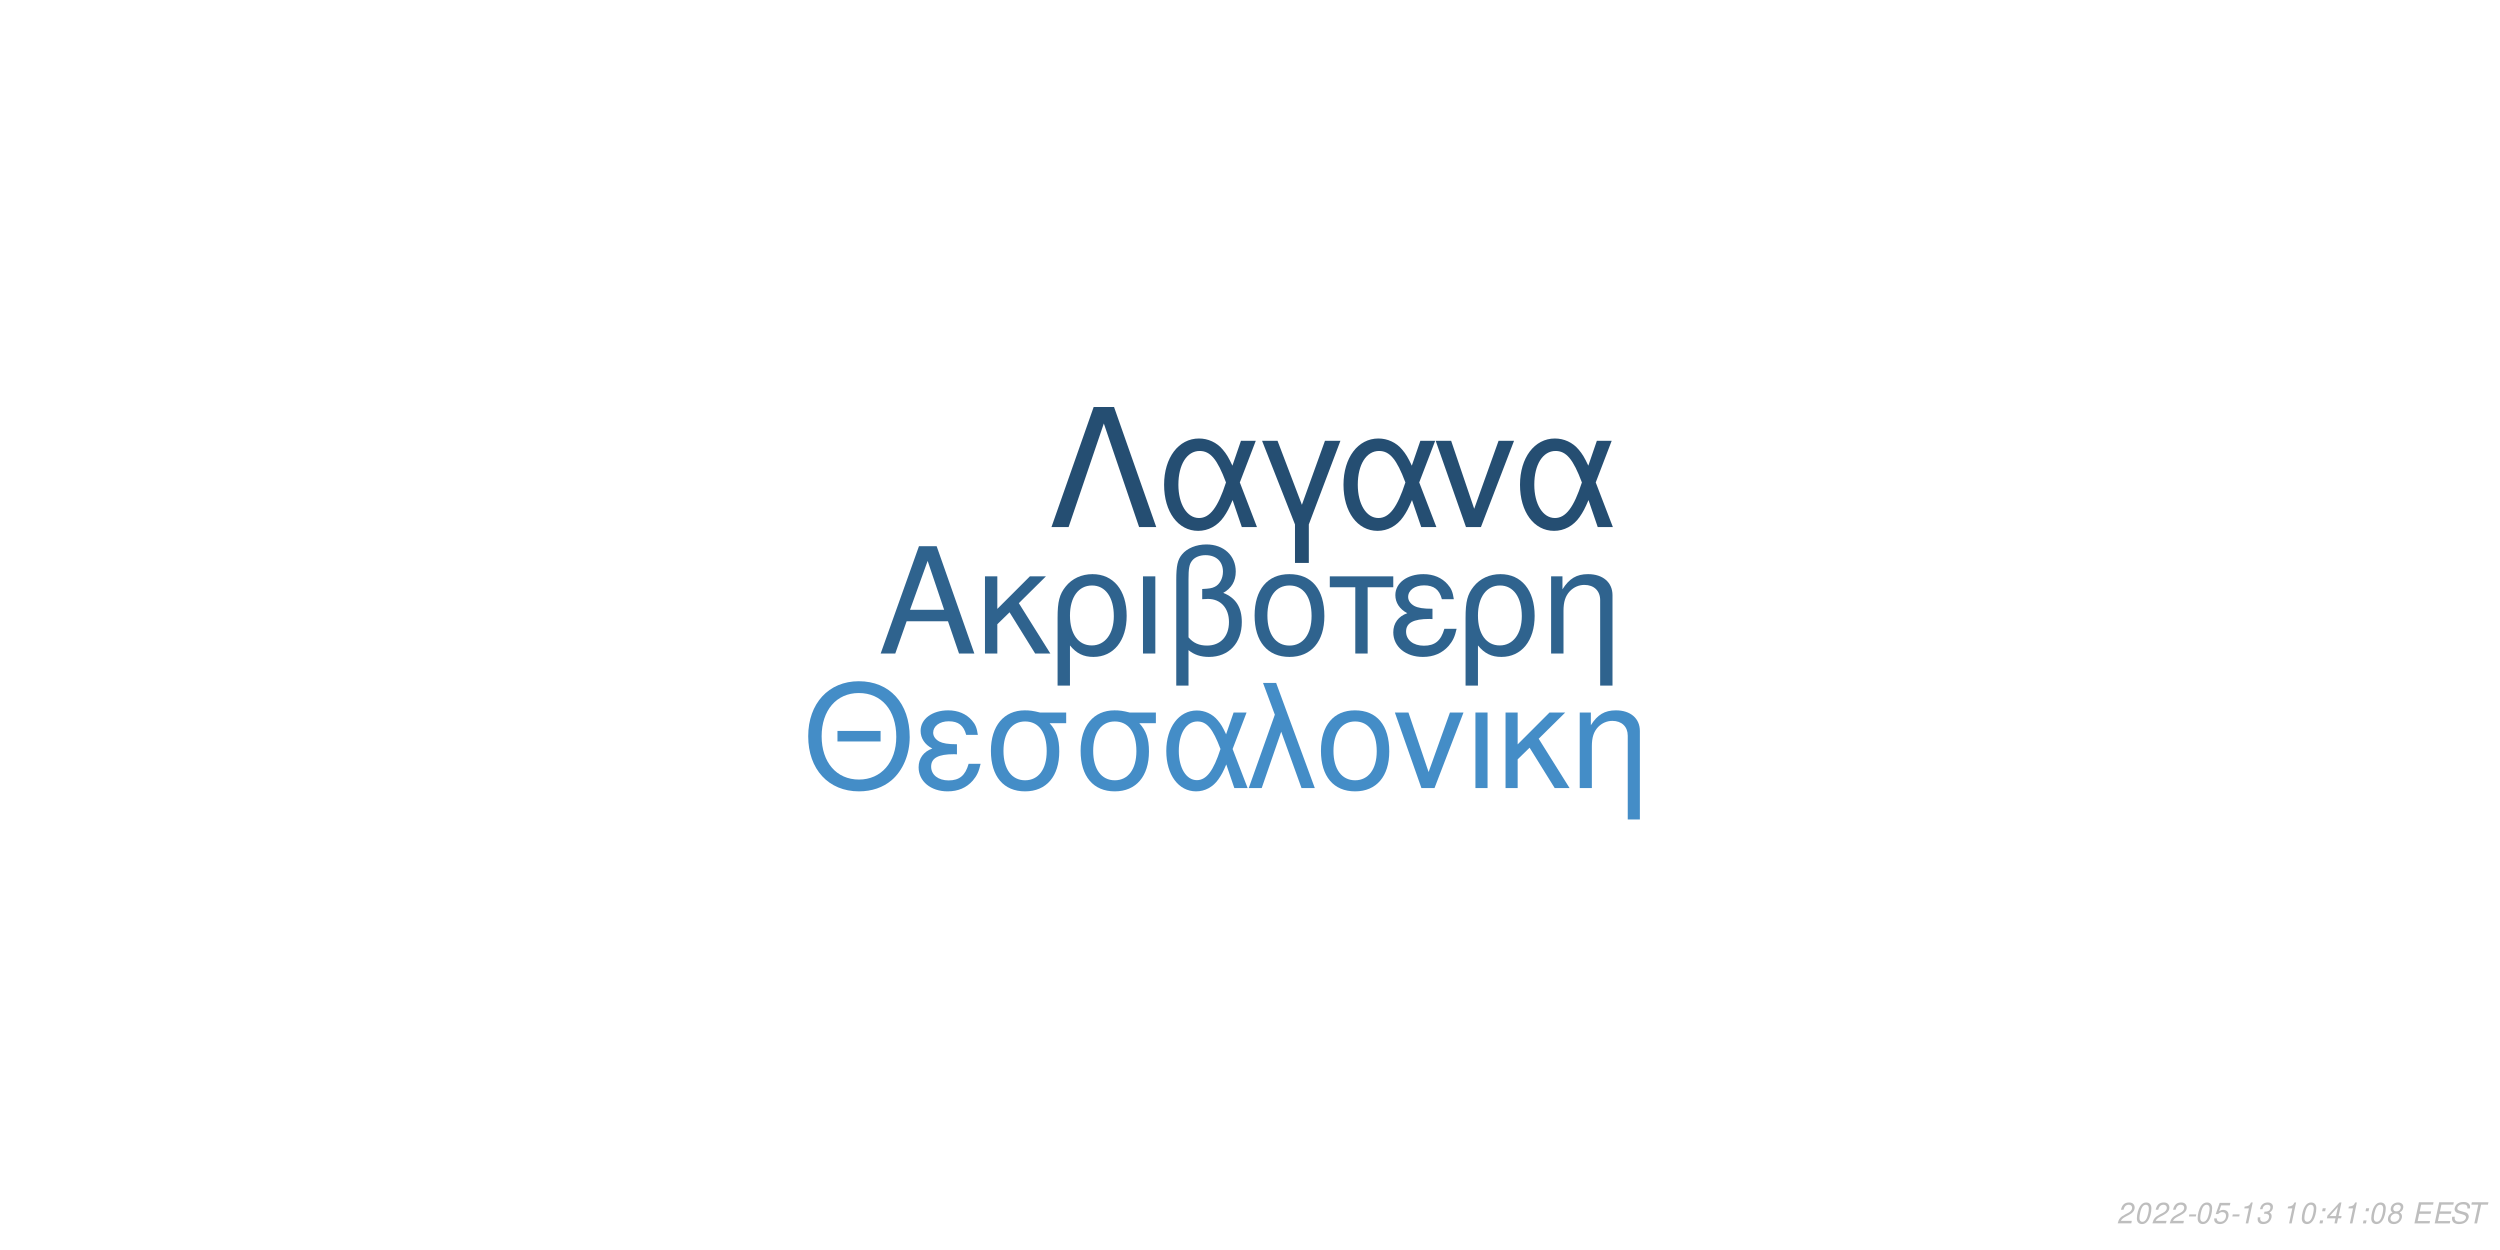
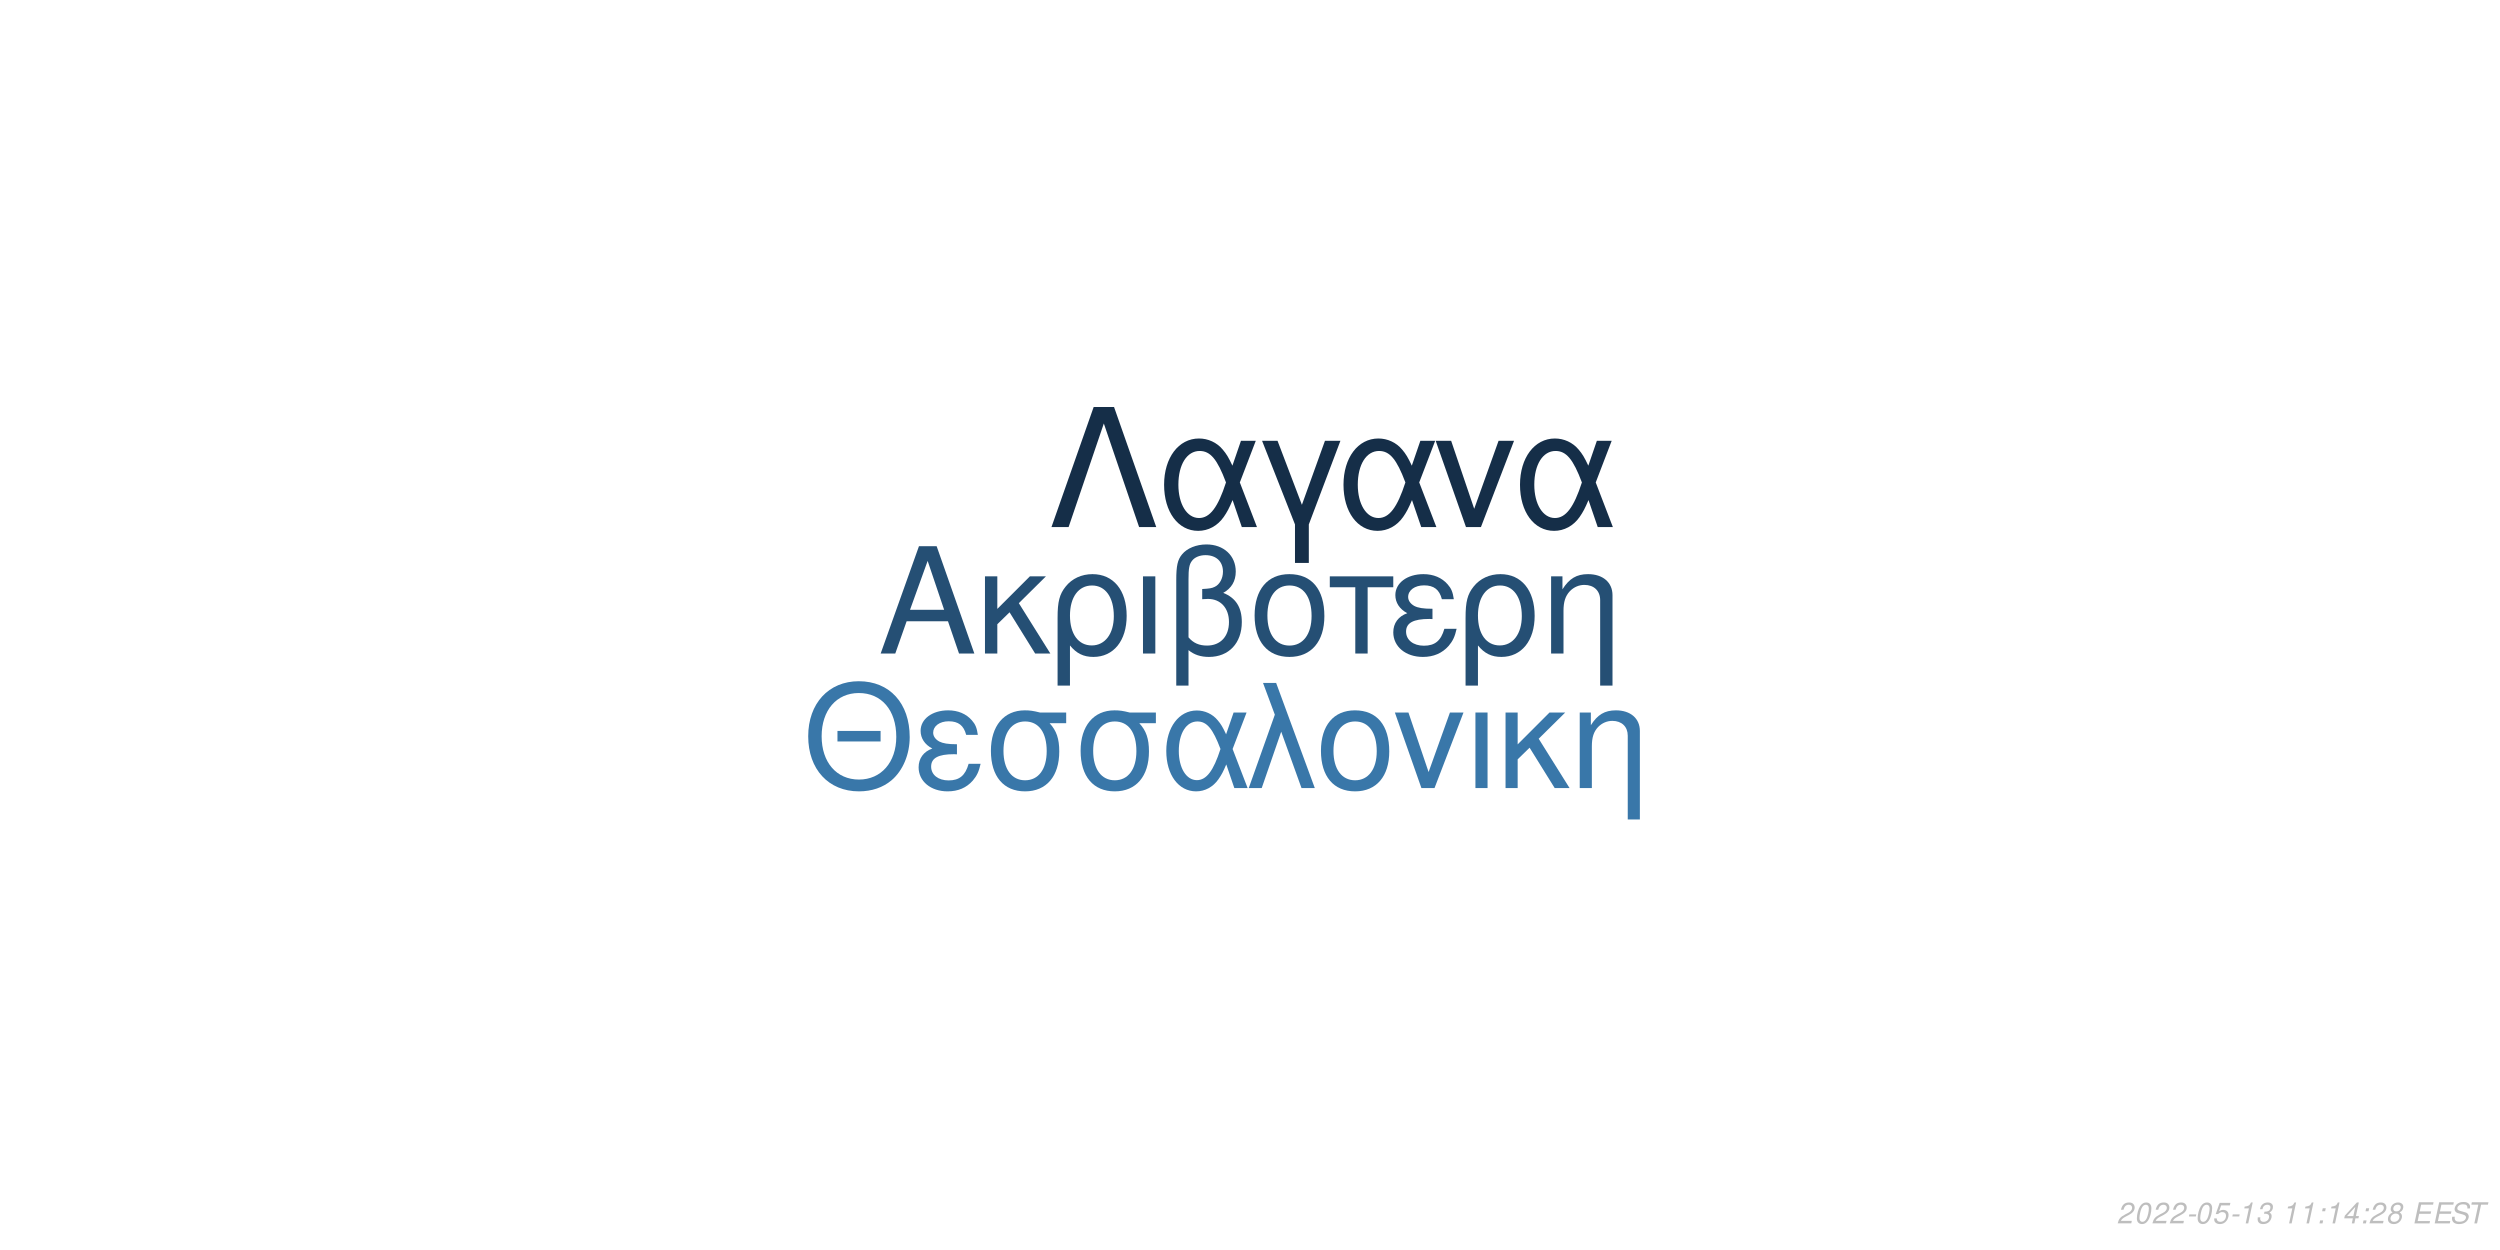
<svg xmlns="http://www.w3.org/2000/svg" xmlns:xlink="http://www.w3.org/1999/xlink" width="864pt" height="432pt" viewBox="0 0 864 432" version="1.1">
  <defs>
    <g>
      <symbol overflow="visible" id="glyph0-0">
        <path style="stroke:none;" d="" />
      </symbol>
      <symbol overflow="visible" id="glyph0-1">
        <path style="stroke:none;" d="M 24.125 -11.141 L 27.938 0 L 33.234 0 L 20.203 -37.094 L 14.094 -37.094 L 0.859 0 L 5.906 0 L 9.828 -11.141 Z M 22.797 -15.109 L 11 -15.109 L 17.094 -32.016 Z M 22.797 -15.109 " />
      </symbol>
      <symbol overflow="visible" id="glyph0-2">
        <path style="stroke:none;" d="M 7.172 -15.422 L 7.172 -26.672 L 2.906 -26.672 L 2.906 0 L 7.172 0 L 7.172 -10.125 L 11.406 -14.25 L 20.25 0 L 25.5 0 L 14.609 -17.406 L 23.969 -26.672 L 18.422 -26.672 Z M 7.172 -15.422 " />
      </symbol>
      <symbol overflow="visible" id="glyph0-3">
        <path style="stroke:none;" d="M 3 11.094 L 7.281 11.094 L 7.281 -2.797 C 9.516 -0.047 11.953 1.172 15.375 1.172 C 22.344 1.172 26.875 -4.422 26.875 -13.031 C 26.875 -21.891 22.297 -27.438 15.062 -27.438 C 11.297 -27.438 7.984 -25.906 5.797 -23.156 C 3.672 -20.516 3 -17.969 3 -12.359 Z M 14.906 -23.516 C 19.547 -23.516 22.438 -19.438 22.438 -12.922 C 22.438 -6.812 19.391 -2.797 14.812 -2.797 C 10.172 -2.797 7.281 -6.766 7.281 -13.125 C 7.281 -19.484 10.234 -23.516 14.906 -23.516 Z M 14.906 -23.516 " />
      </symbol>
      <symbol overflow="visible" id="glyph0-4">
        <path style="stroke:none;" d="M 3.516 0 L 7.781 0 L 7.781 -26.672 L 3.516 -26.672 Z M 3.516 0 " />
      </symbol>
      <symbol overflow="visible" id="glyph0-5">
        <path style="stroke:none;" d="M 4.016 11.094 L 8.25 11.094 L 8.25 -1.172 C 10.172 0.406 12.422 1.172 15.312 1.172 C 22.188 1.172 26.672 -3.609 26.672 -10.891 C 26.672 -15.984 24.578 -19.234 20.25 -20.969 C 23.109 -22.547 24.578 -25.031 24.578 -28.344 C 24.578 -33.844 20.406 -37.703 14.453 -37.703 C 10.938 -37.703 7.734 -36.391 6 -34.25 C 4.484 -32.422 4.016 -30.328 4.016 -25.391 Z M 8.25 -25.656 C 8.25 -29.359 8.5 -30.844 9.469 -32.062 C 10.375 -33.281 12.156 -34 14.094 -34 C 17.812 -34 20.156 -31.812 20.156 -28.297 C 20.156 -25.953 18.984 -23.812 17.297 -23.047 C 16.281 -22.547 15.469 -22.438 12.984 -22.297 L 12.984 -18.781 C 13.734 -18.828 14.344 -18.875 14.969 -18.875 C 19.344 -18.875 22.234 -15.719 22.234 -10.891 C 22.234 -5.906 19.281 -2.75 14.656 -2.75 C 11.953 -2.75 9.922 -3.609 8.25 -5.594 Z M 8.25 -25.656 " />
      </symbol>
      <symbol overflow="visible" id="glyph0-6">
        <path style="stroke:none;" d="M 14.094 -27.438 C 6.562 -27.438 2.094 -22.094 2.094 -13.125 C 2.094 -4.125 6.562 1.172 14.141 1.172 C 21.672 1.172 26.203 -4.172 26.203 -12.922 C 26.203 -22.188 21.828 -27.438 14.094 -27.438 Z M 14.141 -23.516 C 18.938 -23.516 21.781 -19.594 21.781 -12.984 C 21.781 -6.672 18.828 -2.75 14.141 -2.75 C 9.422 -2.75 6.516 -6.672 6.516 -13.125 C 6.516 -19.594 9.422 -23.516 14.141 -23.516 Z M 14.141 -23.516 " />
      </symbol>
      <symbol overflow="visible" id="glyph0-7">
        <path style="stroke:none;" d="M 7.891 0 L 12.156 0 L 12.156 -22.906 L 21.016 -22.906 L 21.016 -26.672 L -0.922 -26.672 L -0.922 -22.906 L 7.891 -22.906 Z M 7.891 0 " />
      </symbol>
      <symbol overflow="visible" id="glyph0-8">
        <path style="stroke:none;" d="M 14.562 -15.469 C 11.344 -15.469 9.562 -15.781 8.297 -16.438 C 6.922 -17.203 6.156 -18.328 6.156 -19.547 C 6.156 -21.891 8.453 -23.562 11.656 -23.562 C 15.062 -23.562 16.953 -22.094 17.812 -18.781 L 21.938 -18.781 C 21.578 -21.266 21.062 -22.5 19.797 -23.922 C 17.812 -26.203 14.906 -27.438 11.453 -27.438 C 5.797 -27.438 1.734 -24.375 1.734 -20.203 C 1.734 -17.609 3.156 -15.375 5.859 -13.938 C 2.797 -12.875 1.016 -10.484 1.016 -7.328 C 1.016 -2.391 5.297 1.172 11.25 1.172 C 14.969 1.172 17.906 -0.109 20.156 -2.641 C 21.578 -4.328 22.297 -5.797 22.906 -8.547 L 18.672 -8.547 C 17.5 -4.422 15.422 -2.703 11.609 -2.703 C 7.938 -2.703 5.438 -4.688 5.438 -7.578 C 5.438 -10.578 7.938 -11.953 13.484 -11.953 C 13.641 -11.953 14.094 -11.953 14.562 -11.906 Z M 14.562 -15.469 " />
      </symbol>
      <symbol overflow="visible" id="glyph0-9">
        <path style="stroke:none;" d="M 3.562 -26.672 L 3.562 0 L 7.844 0 L 7.844 -14.703 C 7.844 -17.906 8.5 -19.891 10.031 -21.531 C 11.406 -22.953 13.188 -23.719 15.062 -23.719 C 18.375 -23.719 20.516 -21.672 20.516 -18.469 L 20.516 11.094 L 24.781 11.094 L 24.781 -20.156 C 24.781 -24.578 21.469 -27.438 16.328 -27.438 C 12.359 -27.438 9.828 -25.906 7.484 -22.188 L 7.484 -26.672 Z M 3.562 -26.672 " />
      </symbol>
      <symbol overflow="visible" id="glyph1-0">
        <path style="stroke:none;" d="" />
      </symbol>
      <symbol overflow="visible" id="glyph1-1">
        <path style="stroke:none;" d="M 26.859 -19.734 L 11.953 -19.734 L 11.953 -16.094 L 26.859 -16.094 Z M 19.328 -36.922 C 8.922 -36.922 1.844 -29.25 1.844 -17.891 C 1.844 -6.484 8.875 1.141 19.391 1.141 C 23.812 1.141 27.703 -0.203 30.641 -2.688 C 34.578 -6.031 36.922 -11.656 36.922 -17.594 C 36.922 -29.297 30 -36.922 19.328 -36.922 Z M 19.328 -32.844 C 27.203 -32.844 32.281 -26.906 32.281 -17.688 C 32.281 -8.922 27.062 -2.938 19.391 -2.938 C 11.609 -2.938 6.484 -8.922 6.484 -17.891 C 6.484 -26.859 11.609 -32.844 19.328 -32.844 Z M 19.328 -32.844 " />
      </symbol>
      <symbol overflow="visible" id="glyph1-2">
        <path style="stroke:none;" d="M 14.25 -15.141 C 11.109 -15.141 9.375 -15.453 8.125 -16.094 C 6.781 -16.844 6.031 -17.938 6.031 -19.141 C 6.031 -21.422 8.266 -23.078 11.406 -23.078 C 14.75 -23.078 16.594 -21.625 17.438 -18.391 L 21.469 -18.391 C 21.125 -20.828 20.625 -22.031 19.391 -23.422 C 17.438 -25.656 14.594 -26.859 11.219 -26.859 C 5.688 -26.859 1.688 -23.875 1.688 -19.781 C 1.688 -17.234 3.094 -15.047 5.734 -13.656 C 2.734 -12.609 1 -10.266 1 -7.172 C 1 -2.344 5.188 1.141 11.016 1.141 C 14.656 1.141 17.547 -0.094 19.734 -2.594 C 21.125 -4.234 21.828 -5.688 22.422 -8.375 L 18.281 -8.375 C 17.141 -4.328 15.094 -2.641 11.359 -2.641 C 7.766 -2.641 5.328 -4.578 5.328 -7.422 C 5.328 -10.359 7.766 -11.703 13.203 -11.703 C 13.359 -11.703 13.797 -11.703 14.25 -11.656 Z M 14.25 -15.141 " />
      </symbol>
      <symbol overflow="visible" id="glyph1-3">
        <path style="stroke:none;" d="M 29 -26.109 L 19.938 -26.109 C 17.594 -26.703 16.438 -26.859 14.703 -26.859 C 7.469 -26.859 2.984 -21.469 2.984 -12.859 C 2.984 -4.031 7.375 1.141 14.797 1.141 C 22.172 1.141 26.609 -4.078 26.609 -12.656 C 26.609 -17.047 25.656 -19.828 23.266 -22.422 L 29 -22.422 Z M 14.797 -23.016 C 19.531 -23.016 22.266 -19.234 22.266 -12.75 C 22.266 -6.531 19.438 -2.688 14.797 -2.688 C 10.172 -2.688 7.328 -6.531 7.328 -12.859 C 7.328 -19.188 10.172 -23.016 14.797 -23.016 Z M 14.797 -23.016 " />
      </symbol>
      <symbol overflow="visible" id="glyph1-4">
        <path style="stroke:none;" d="M 29.344 -26.109 L 24.859 -26.109 L 22.266 -18.578 C 21.125 -21.031 20.484 -22.125 19.328 -23.469 C 17.547 -25.609 14.906 -26.812 12.156 -26.812 C 5.984 -26.812 1.594 -20.984 1.594 -12.812 C 1.594 -4.578 5.828 1.141 11.906 1.141 C 14.953 1.141 17.734 -0.344 19.625 -3.047 C 20.672 -4.531 21.281 -5.688 22.328 -8.172 L 25.109 0 L 29.703 0 L 24.516 -13.5 Z M 20.328 -13.5 C 17.891 -5.922 15.453 -2.734 12.156 -2.734 C 8.516 -2.734 5.922 -6.922 5.922 -12.812 C 5.922 -18.938 8.516 -23.016 12.359 -23.016 C 15.594 -23.016 17.688 -20.531 20.328 -13.5 Z M 20.328 -13.5 " />
      </symbol>
      <symbol overflow="visible" id="glyph1-5">
        <path style="stroke:none;" d="M 1.094 0 L 5.578 0 L 12.312 -19.484 L 19.328 0 L 23.922 0 L 10.562 -36.328 L 6.031 -36.328 L 10.109 -25.359 Z M 1.094 0 " />
      </symbol>
      <symbol overflow="visible" id="glyph1-6">
        <path style="stroke:none;" d="M 13.797 -26.859 C 6.422 -26.859 2.047 -21.625 2.047 -12.859 C 2.047 -4.031 6.422 1.141 13.859 1.141 C 21.234 1.141 25.656 -4.078 25.656 -12.656 C 25.656 -21.719 21.375 -26.859 13.797 -26.859 Z M 13.859 -23.016 C 18.531 -23.016 21.328 -19.188 21.328 -12.703 C 21.328 -6.531 18.438 -2.688 13.859 -2.688 C 9.219 -2.688 6.375 -6.531 6.375 -12.859 C 6.375 -19.188 9.219 -23.016 13.859 -23.016 Z M 13.859 -23.016 " />
      </symbol>
      <symbol overflow="visible" id="glyph1-7">
        <path style="stroke:none;" d="M 14.297 0 L 24.312 -26.109 L 19.625 -26.109 L 12.25 -5.531 L 5.281 -26.109 L 0.594 -26.109 L 9.766 0 Z M 14.297 0 " />
      </symbol>
      <symbol overflow="visible" id="glyph1-8">
        <path style="stroke:none;" d="M 3.438 0 L 7.625 0 L 7.625 -26.109 L 3.438 -26.109 Z M 3.438 0 " />
      </symbol>
      <symbol overflow="visible" id="glyph1-9">
        <path style="stroke:none;" d="M 7.031 -15.094 L 7.031 -26.109 L 2.844 -26.109 L 2.844 0 L 7.031 0 L 7.031 -9.922 L 11.156 -13.953 L 19.828 0 L 24.969 0 L 14.297 -17.047 L 23.469 -26.109 L 18.031 -26.109 Z M 7.031 -15.094 " />
      </symbol>
      <symbol overflow="visible" id="glyph1-10">
        <path style="stroke:none;" d="M 3.484 -26.109 L 3.484 0 L 7.672 0 L 7.672 -14.406 C 7.672 -17.547 8.328 -19.484 9.812 -21.078 C 11.156 -22.469 12.906 -23.219 14.75 -23.219 C 17.984 -23.219 20.078 -21.234 20.078 -18.094 L 20.078 10.859 L 24.266 10.859 L 24.266 -19.734 C 24.266 -24.062 21.031 -26.859 16 -26.859 C 12.109 -26.859 9.609 -25.359 7.328 -21.719 L 7.328 -26.109 Z M 3.484 -26.109 " />
      </symbol>
      <symbol overflow="visible" id="glyph2-0">
        <path style="stroke:none;" d="" />
      </symbol>
      <symbol overflow="visible" id="glyph2-1">
        <path style="stroke:none;" d="M 22.531 -41.484 L 15.484 -41.484 L 0.906 0 L 6.828 0 L 19 -35.797 L 31.188 0 L 37.109 0 Z M 22.531 -41.484 " />
      </symbol>
      <symbol overflow="visible" id="glyph2-2">
        <path style="stroke:none;" d="M 33.516 -29.812 L 28.391 -29.812 L 25.438 -21.219 C 24.125 -24.016 23.391 -25.266 22.078 -26.797 C 20.031 -29.25 17.016 -30.609 13.891 -30.609 C 6.828 -30.609 1.828 -23.953 1.828 -14.625 C 1.828 -5.234 6.656 1.312 13.594 1.312 C 17.078 1.312 20.266 -0.391 22.422 -3.469 C 23.609 -5.172 24.297 -6.484 25.5 -9.328 L 28.688 0 L 33.922 0 L 28 -15.422 Z M 23.219 -15.422 C 20.422 -6.766 17.641 -3.125 13.891 -3.125 C 9.734 -3.125 6.766 -7.906 6.766 -14.625 C 6.766 -21.625 9.734 -26.297 14.109 -26.297 C 17.812 -26.297 20.203 -23.453 23.219 -15.422 Z M 23.219 -15.422 " />
      </symbol>
      <symbol overflow="visible" id="glyph2-3">
        <path style="stroke:none;" d="M 12.062 12.406 L 16.844 12.406 L 16.844 -0.906 L 27.766 -29.812 L 22.422 -29.812 L 14.453 -7.688 L 6.031 -29.812 L 0.688 -29.812 L 12.062 -0.906 Z M 12.062 12.406 " />
      </symbol>
      <symbol overflow="visible" id="glyph2-4">
        <path style="stroke:none;" d="M 16.328 0 L 27.766 -29.812 L 22.422 -29.812 L 14 -6.312 L 6.031 -29.812 L 0.688 -29.812 L 11.156 0 Z M 16.328 0 " />
      </symbol>
      <symbol overflow="visible" id="glyph3-0">
        <path style="stroke:none;" d="" />
      </symbol>
      <symbol overflow="visible" id="glyph3-1">
        <path style="stroke:none;" d="M 5.234 -0.875 L 1.469 -0.875 C 1.641 -1.375 2.203 -1.891 3.109 -2.344 L 4.234 -2.938 C 5.562 -3.625 6.219 -4.469 6.219 -5.484 C 6.219 -5.938 6.062 -6.359 5.797 -6.656 C 5.469 -7.047 4.984 -7.234 4.312 -7.234 C 2.766 -7.234 1.891 -6.453 1.484 -4.734 L 2.375 -4.734 C 2.484 -5.188 2.609 -5.484 2.797 -5.75 C 3.094 -6.203 3.609 -6.453 4.188 -6.453 C 4.891 -6.453 5.344 -6.031 5.344 -5.375 C 5.344 -4.703 4.859 -4.094 4.016 -3.656 L 2.984 -3.125 C 1.234 -2.188 0.797 -1.656 0.344 -0.016 L 5.047 -0.016 Z M 5.234 -0.875 " />
      </symbol>
      <symbol overflow="visible" id="glyph3-2">
        <path style="stroke:none;" d="M 4.203 -7.234 C 3.375 -7.234 2.688 -6.812 2.125 -5.984 C 1.484 -5.047 0.984 -3.188 0.984 -1.734 C 0.984 -1.109 1.172 -0.562 1.484 -0.266 C 1.797 0.047 2.281 0.234 2.766 0.234 C 3.625 0.234 4.281 -0.156 4.859 -1.016 C 5.516 -1.953 6 -3.797 6 -5.266 C 6 -6.5 5.328 -7.234 4.203 -7.234 Z M 4.094 -6.453 C 4.734 -6.453 5.125 -5.984 5.125 -5.156 C 5.125 -4.203 4.781 -2.625 4.406 -1.812 C 3.984 -0.938 3.516 -0.547 2.875 -0.547 C 2.25 -0.547 1.875 -1.031 1.875 -1.828 C 1.875 -2.797 2.203 -4.344 2.594 -5.203 C 2.984 -6.047 3.453 -6.453 4.094 -6.453 Z M 4.094 -6.453 " />
      </symbol>
      <symbol overflow="visible" id="glyph3-3">
        <path style="stroke:none;" d="M 3.516 -3.125 L 1.125 -3.125 L 0.969 -2.406 L 3.359 -2.406 Z M 3.516 -3.125 " />
      </symbol>
      <symbol overflow="visible" id="glyph3-4">
        <path style="stroke:none;" d="M 6.297 -7.094 L 2.594 -7.094 L 1.234 -3.234 L 2.047 -3.234 C 2.656 -3.766 2.938 -3.906 3.531 -3.906 C 4.328 -3.906 4.797 -3.453 4.797 -2.688 C 4.797 -1.438 3.969 -0.547 2.828 -0.547 C 2.031 -0.547 1.609 -0.938 1.578 -1.734 L 0.703 -1.734 L 0.703 -1.516 C 0.703 -0.938 0.844 -0.547 1.188 -0.266 C 1.562 0.062 2.078 0.234 2.703 0.234 C 3.656 0.234 4.391 -0.156 4.984 -0.922 C 5.422 -1.5 5.672 -2.234 5.672 -2.953 C 5.672 -4 4.938 -4.672 3.812 -4.672 C 3.328 -4.672 2.906 -4.547 2.406 -4.234 L 3.109 -6.219 L 6.109 -6.219 Z M 6.297 -7.094 " />
      </symbol>
      <symbol overflow="visible" id="glyph3-5">
        <path style="stroke:none;" d="M 3.703 -5.188 L 2.594 0 L 3.469 0 L 5.016 -7.234 L 4.438 -7.234 C 3.906 -6.156 3.688 -6.016 2.234 -5.812 L 2.109 -5.188 Z M 3.703 -5.188 " />
      </symbol>
      <symbol overflow="visible" id="glyph3-6">
        <path style="stroke:none;" d="M 2.922 -3.312 C 3.125 -3.344 3.234 -3.344 3.375 -3.344 C 4.203 -3.344 4.688 -3 4.688 -2.406 C 4.688 -1.312 3.906 -0.547 2.781 -0.547 C 2.047 -0.547 1.594 -0.938 1.594 -1.562 C 1.594 -1.719 1.609 -1.844 1.656 -2.094 L 0.766 -2.094 C 0.734 -1.797 0.719 -1.641 0.719 -1.469 C 0.719 -0.375 1.406 0.234 2.641 0.234 C 3.547 0.234 4.297 -0.078 4.812 -0.656 C 5.266 -1.156 5.562 -1.875 5.562 -2.547 C 5.562 -3.125 5.344 -3.453 4.797 -3.734 C 5.641 -4.234 6.016 -4.844 6.016 -5.734 C 6.016 -6.656 5.312 -7.234 4.203 -7.234 C 3.375 -7.234 2.672 -6.938 2.188 -6.375 C 1.891 -6.031 1.703 -5.641 1.516 -4.906 L 2.391 -4.906 C 2.5 -5.359 2.594 -5.594 2.734 -5.812 C 3.047 -6.234 3.516 -6.453 4.078 -6.453 C 4.734 -6.453 5.141 -6.125 5.141 -5.578 C 5.141 -5.188 5.016 -4.797 4.797 -4.547 C 4.516 -4.234 4 -4.062 3.266 -4.062 L 3.078 -4.062 Z M 2.922 -3.312 " />
      </symbol>
      <symbol overflow="visible" id="glyph3-7">
        <path style="stroke:none;" d="" />
      </symbol>
      <symbol overflow="visible" id="glyph3-8">
        <path style="stroke:none;" d="M 2.359 -1.031 L 1.312 -1.031 L 1.094 0 L 2.141 0 Z M 3.266 -5.234 L 2.219 -5.234 L 2 -4.203 L 3.047 -4.203 Z M 3.266 -5.234 " />
      </symbol>
      <symbol overflow="visible" id="glyph3-9">
        <path style="stroke:none;" d="M 3.625 -1.75 L 3.266 0 L 4.141 0 L 4.516 -1.75 L 5.562 -1.75 L 5.734 -2.531 L 4.688 -2.531 L 5.688 -7.234 L 5.016 -7.234 L 0.844 -2.672 L 0.641 -1.75 Z M 3.797 -2.531 L 1.594 -2.531 L 4.469 -5.703 Z M 3.797 -2.531 " />
      </symbol>
      <symbol overflow="visible" id="glyph3-10">
        <path style="stroke:none;" d="M 4.766 -3.797 C 5.078 -3.969 5.234 -4.078 5.438 -4.234 C 5.812 -4.594 6.062 -5.172 6.062 -5.734 C 6.062 -6.625 5.344 -7.234 4.266 -7.234 C 2.812 -7.234 1.703 -6.219 1.703 -4.875 C 1.703 -4.406 1.875 -4.125 2.359 -3.812 C 1.297 -3.312 0.75 -2.516 0.75 -1.469 C 0.75 -0.438 1.547 0.234 2.812 0.234 C 3.656 0.234 4.359 -0.094 4.938 -0.734 C 5.359 -1.234 5.609 -1.859 5.609 -2.438 C 5.609 -3.047 5.312 -3.516 4.766 -3.797 Z M 4.109 -6.453 C 4.797 -6.453 5.188 -6.125 5.188 -5.578 C 5.188 -5.266 5.062 -4.922 4.859 -4.672 C 4.562 -4.312 4.188 -4.156 3.656 -4.156 C 2.984 -4.156 2.594 -4.453 2.594 -4.984 C 2.594 -5.859 3.203 -6.453 4.109 -6.453 Z M 3.453 -3.406 C 4.234 -3.406 4.734 -2.984 4.734 -2.312 C 4.734 -1.312 3.922 -0.547 2.875 -0.547 C 2.125 -0.547 1.625 -0.969 1.625 -1.625 C 1.625 -2.609 2.438 -3.406 3.453 -3.406 Z M 3.453 -3.406 " />
      </symbol>
      <symbol overflow="visible" id="glyph3-11">
        <path style="stroke:none;" d="M 2.547 -3.312 L 6.5 -3.312 L 6.688 -4.141 L 2.719 -4.141 L 3.219 -6.469 L 7.344 -6.469 L 7.516 -7.297 L 2.453 -7.297 L 0.906 0 L 6.125 0 L 6.297 -0.812 L 2.016 -0.812 Z M 2.547 -3.312 " />
      </symbol>
      <symbol overflow="visible" id="glyph3-12">
        <path style="stroke:none;" d="M 7.062 -5.156 C 7.125 -5.438 7.141 -5.562 7.141 -5.703 C 7.141 -6.156 6.938 -6.594 6.594 -6.891 C 6.188 -7.25 5.656 -7.406 4.875 -7.406 C 3.844 -7.406 3.047 -7.125 2.5 -6.562 C 2.094 -6.141 1.781 -5.438 1.781 -4.922 C 1.781 -4.297 2.219 -3.766 2.891 -3.562 L 4.594 -3.094 C 5.406 -2.859 5.734 -2.578 5.734 -2.094 C 5.734 -1.781 5.547 -1.406 5.266 -1.141 C 4.844 -0.766 4.266 -0.578 3.453 -0.578 C 2.328 -0.578 1.812 -0.984 1.812 -1.906 C 1.812 -2.047 1.812 -2.125 1.844 -2.312 L 0.984 -2.312 C 0.906 -2.062 0.891 -1.906 0.891 -1.688 C 0.891 -0.484 1.797 0.234 3.297 0.234 C 4.359 0.234 5.234 -0.062 5.812 -0.609 C 6.344 -1.078 6.688 -1.797 6.688 -2.375 C 6.688 -2.641 6.609 -2.906 6.453 -3.156 C 6.234 -3.5 5.938 -3.703 5.469 -3.828 L 3.75 -4.312 C 2.984 -4.547 2.734 -4.734 2.734 -5.188 C 2.734 -5.547 2.875 -5.844 3.188 -6.109 C 3.547 -6.438 4.031 -6.594 4.703 -6.594 C 5.266 -6.594 5.688 -6.484 5.906 -6.297 C 6.094 -6.125 6.219 -5.797 6.219 -5.516 C 6.219 -5.422 6.203 -5.344 6.188 -5.156 Z M 7.062 -5.156 " />
      </symbol>
      <symbol overflow="visible" id="glyph3-13">
        <path style="stroke:none;" d="M 4.938 -6.469 L 7.312 -6.469 L 7.484 -7.297 L 1.75 -7.297 L 1.578 -6.469 L 3.984 -6.469 L 2.609 0 L 3.547 0 Z M 4.938 -6.469 " />
      </symbol>
    </g>
  </defs>
  <g id="surface1">
    <rect x="0" y="0" width="864" height="432" style="fill:rgb(100%,100%,100%);fill-opacity:1;stroke:none;" />
-     <g style="fill:rgb(18.431%,38.824%,55.686%);fill-opacity:1;">
+     <g style="fill:rgb(14.51%,30.98%,45.49%);fill-opacity:1;">
      <use xlink:href="#glyph0-1" x="303.5" y="225.861" />
      <use xlink:href="#glyph0-2" x="337.5" y="225.861" />
      <use xlink:href="#glyph0-3" x="362.5" y="225.861" />
      <use xlink:href="#glyph0-4" x="391.5" y="225.861" />
      <use xlink:href="#glyph0-5" x="402.5" y="225.861" />
      <use xlink:href="#glyph0-6" x="431.5" y="225.861" />
      <use xlink:href="#glyph0-7" x="460.5" y="225.861" />
      <use xlink:href="#glyph0-8" x="480.5" y="225.861" />
      <use xlink:href="#glyph0-3" x="503.5" y="225.861" />
      <use xlink:href="#glyph0-9" x="532.5" y="225.861" />
    </g>
-     <g style="fill:rgb(26.667%,55.294%,78.039%);fill-opacity:1;">
+     <g style="fill:rgb(22.353%,46.667%,66.275%);fill-opacity:1;">
      <use xlink:href="#glyph1-1" x="277.473" y="272.354" />
      <use xlink:href="#glyph1-2" x="316.473" y="272.354" />
      <use xlink:href="#glyph1-3" x="339.473" y="272.354" />
      <use xlink:href="#glyph1-3" x="370.473" y="272.354" />
      <use xlink:href="#glyph1-4" x="401.473" y="272.354" />
      <use xlink:href="#glyph1-5" x="430.473" y="272.354" />
      <use xlink:href="#glyph1-6" x="454.473" y="272.354" />
      <use xlink:href="#glyph1-7" x="481.473" y="272.354" />
      <use xlink:href="#glyph1-8" x="506.473" y="272.354" />
      <use xlink:href="#glyph1-9" x="517.473" y="272.354" />
      <use xlink:href="#glyph1-10" x="542.473" y="272.354" />
    </g>
-     <g style="fill:rgb(14.51%,30.588%,44.706%);fill-opacity:1;">
+     <g style="fill:rgb(8.235%,18.039%,28.235%);fill-opacity:1;">
      <use xlink:href="#glyph2-1" x="362.484" y="182.152" />
      <use xlink:href="#glyph2-2" x="400.484" y="182.152" />
      <use xlink:href="#glyph2-3" x="435.484" y="182.152" />
      <use xlink:href="#glyph2-2" x="462.484" y="182.152" />
      <use xlink:href="#glyph2-4" x="495.484" y="182.152" />
      <use xlink:href="#glyph2-2" x="523.484" y="182.152" />
    </g>
    <g style="fill:rgb(74.51%,74.51%,74.51%);fill-opacity:1;">
      <use xlink:href="#glyph3-1" x="731.52" y="422.81" />
      <use xlink:href="#glyph3-2" x="737.52" y="422.81" />
      <use xlink:href="#glyph3-1" x="743.52" y="422.81" />
      <use xlink:href="#glyph3-1" x="749.52" y="422.81" />
      <use xlink:href="#glyph3-3" x="755.52" y="422.81" />
      <use xlink:href="#glyph3-2" x="758.52" y="422.81" />
      <use xlink:href="#glyph3-4" x="764.52" y="422.81" />
      <use xlink:href="#glyph3-3" x="770.52" y="422.81" />
      <use xlink:href="#glyph3-5" x="773.52" y="422.81" />
      <use xlink:href="#glyph3-6" x="779.52" y="422.81" />
      <use xlink:href="#glyph3-7" x="785.52" y="422.81" />
      <use xlink:href="#glyph3-5" x="788.52" y="422.81" />
-       <use xlink:href="#glyph3-2" x="794.52" y="422.81" />
+       <use xlink:href="#glyph3-5" x="794.52" y="422.81" />
      <use xlink:href="#glyph3-8" x="800.52" y="422.81" />
-       <use xlink:href="#glyph3-9" x="803.52" y="422.81" />
-       <use xlink:href="#glyph3-5" x="809.52" y="422.81" />
+       <use xlink:href="#glyph3-5" x="803.52" y="422.81" />
+       <use xlink:href="#glyph3-9" x="809.52" y="422.81" />
      <use xlink:href="#glyph3-8" x="815.52" y="422.81" />
-       <use xlink:href="#glyph3-2" x="818.52" y="422.81" />
+       <use xlink:href="#glyph3-1" x="818.52" y="422.81" />
      <use xlink:href="#glyph3-10" x="824.52" y="422.81" />
      <use xlink:href="#glyph3-7" x="830.52" y="422.81" />
      <use xlink:href="#glyph3-11" x="833.52" y="422.81" />
      <use xlink:href="#glyph3-11" x="840.52" y="422.81" />
      <use xlink:href="#glyph3-12" x="846.52" y="422.81" />
      <use xlink:href="#glyph3-13" x="852.52" y="422.81" />
    </g>
  </g>
</svg>
